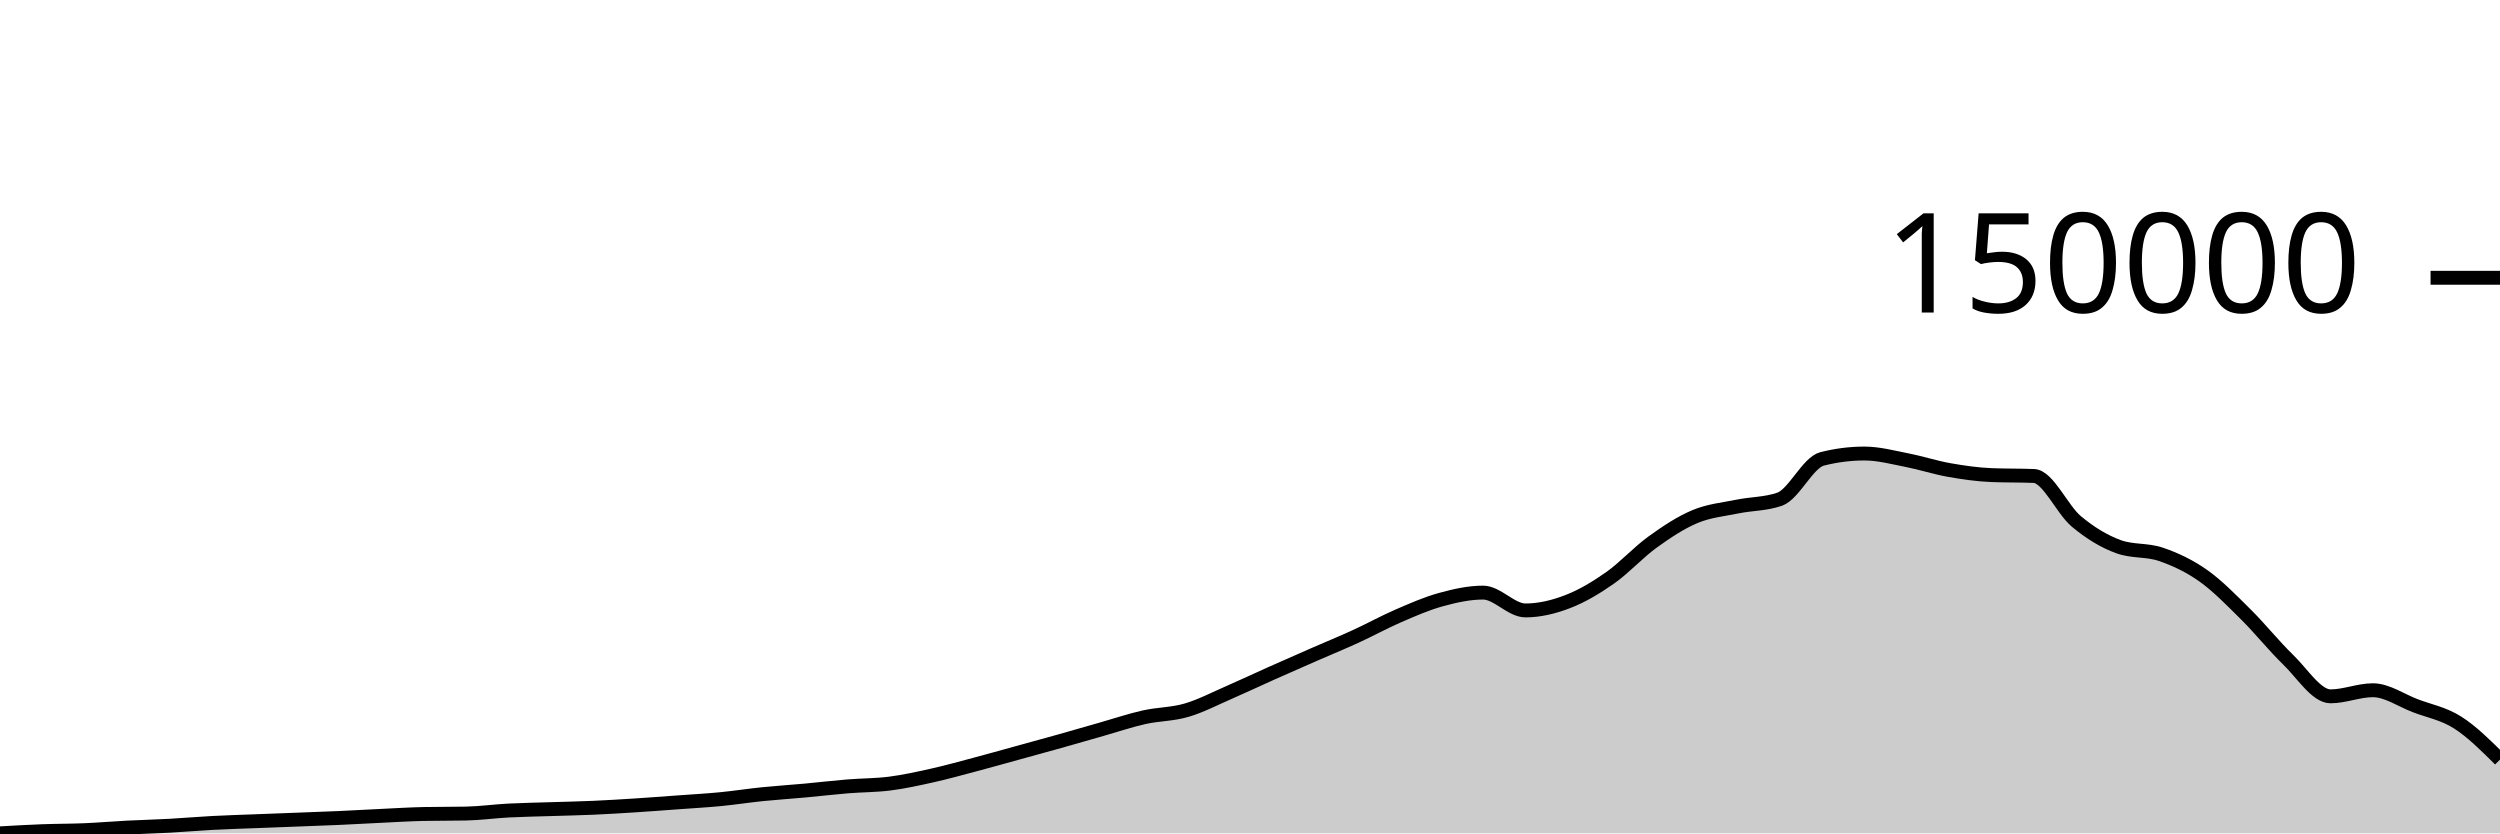
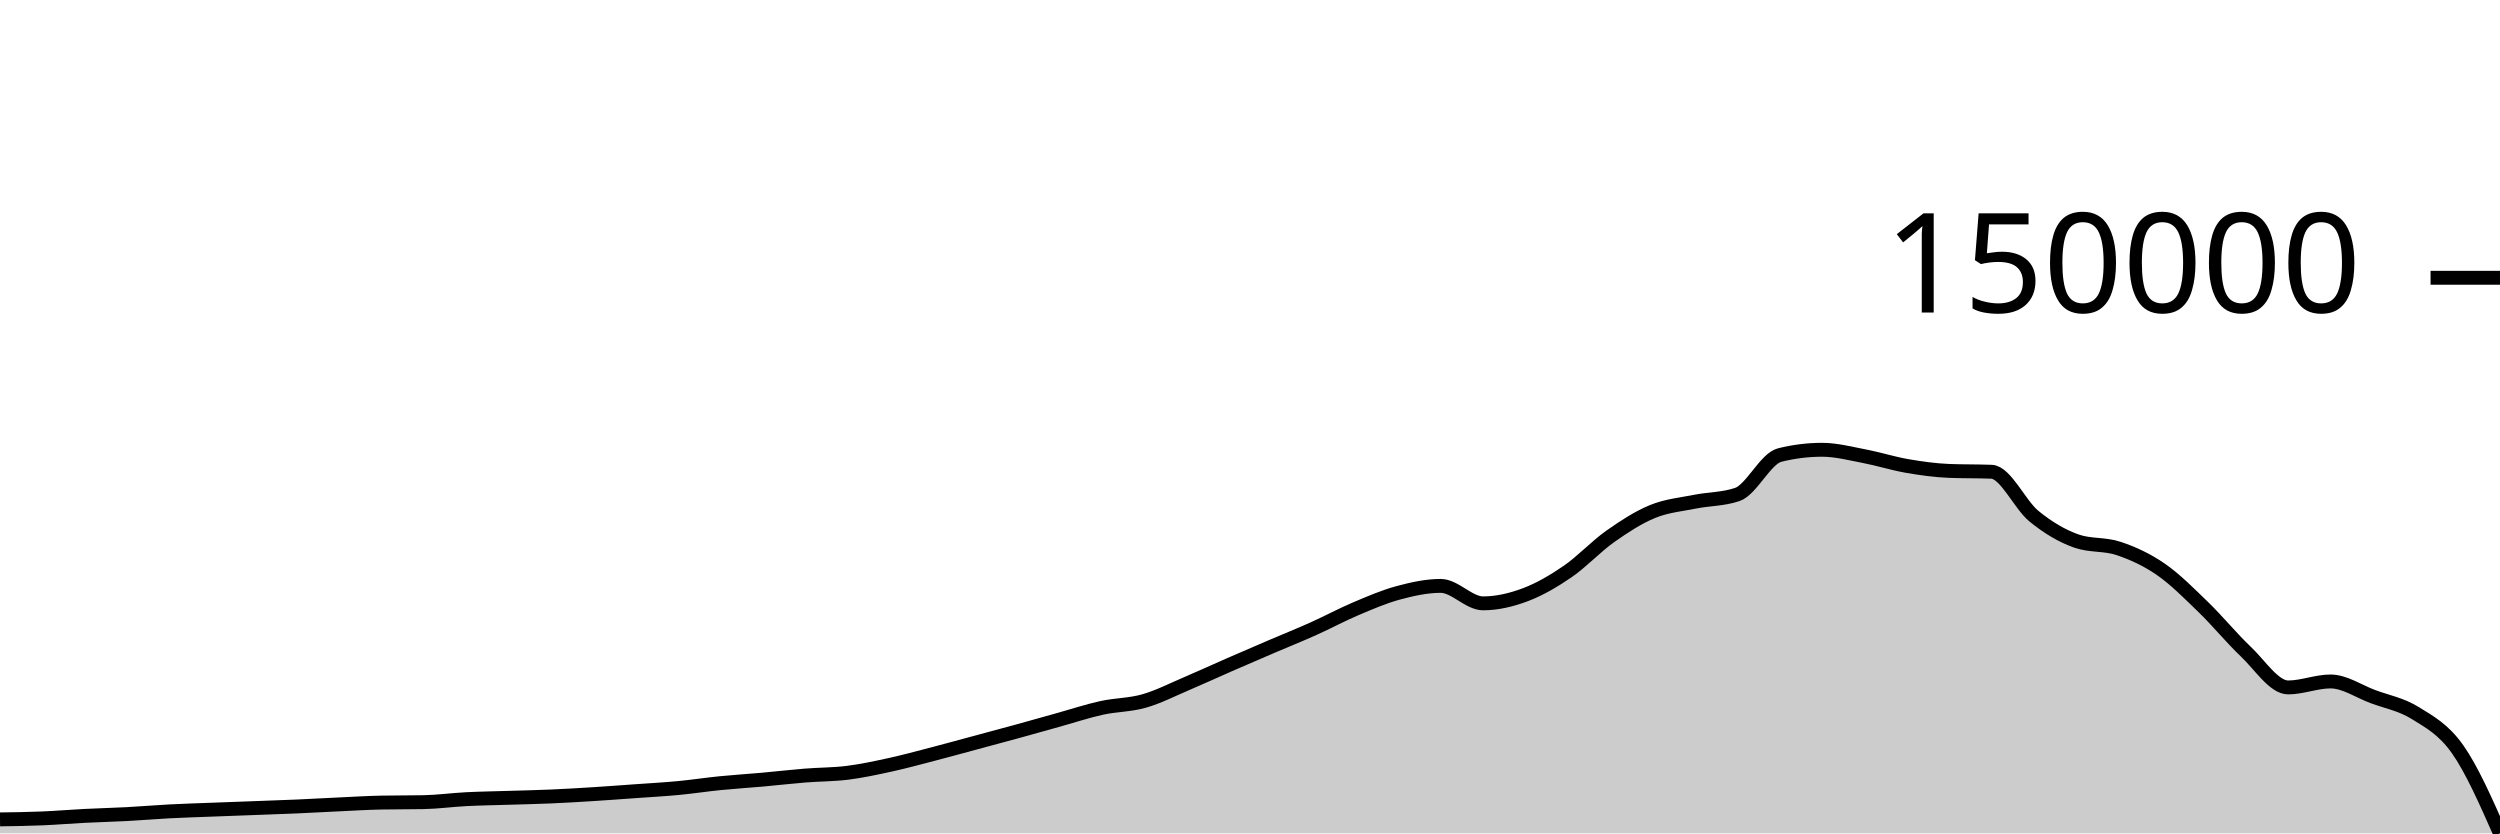
<svg xmlns="http://www.w3.org/2000/svg" viewBox="0 0 180 60">
  <g transform="translate(0,20)">
-     <path class="area" fill="rgba(0, 0, 0, 0.2)" d="M0,40C1.017,39.941,2.034,39.883,3.051,39.845C4.068,39.807,5.085,39.814,6.102,39.771C7.119,39.728,8.136,39.639,9.153,39.586C10.169,39.533,11.186,39.51,12.203,39.454C13.22,39.399,14.237,39.308,15.254,39.254C16.271,39.2,17.288,39.169,18.305,39.13C19.322,39.09,20.339,39.053,21.356,39.014C22.373,38.975,23.39,38.941,24.407,38.895C25.424,38.85,26.441,38.789,27.458,38.741C28.475,38.693,29.492,38.628,30.508,38.607C31.525,38.587,32.542,38.597,33.559,38.576C34.576,38.556,35.593,38.411,36.61,38.358C37.627,38.305,38.644,38.29,39.661,38.257C40.678,38.224,41.695,38.205,42.712,38.16C43.729,38.115,44.746,38.052,45.763,37.987C46.78,37.922,47.797,37.843,48.814,37.769C49.831,37.694,50.847,37.639,51.864,37.541C52.881,37.442,53.898,37.283,54.915,37.179C55.932,37.076,56.949,37.012,57.966,36.919C58.983,36.826,60,36.703,61.017,36.62C62.034,36.536,63.051,36.548,64.068,36.417C65.085,36.286,66.102,36.062,67.119,35.835C68.136,35.608,69.153,35.324,70.169,35.054C71.186,34.785,72.203,34.498,73.22,34.218C74.237,33.938,75.254,33.661,76.271,33.376C77.288,33.09,78.305,32.794,79.322,32.505C80.339,32.216,81.356,31.87,82.373,31.642C83.39,31.414,84.407,31.433,85.424,31.136C86.441,30.84,87.458,30.306,88.475,29.864C89.492,29.423,90.508,28.94,91.525,28.486C92.542,28.032,93.559,27.587,94.576,27.141C95.593,26.696,96.61,26.28,97.627,25.814C98.644,25.348,99.661,24.785,100.678,24.345C101.695,23.906,102.712,23.456,103.729,23.177C104.746,22.897,105.763,22.667,106.78,22.667C107.797,22.667,108.814,23.951,109.831,23.951C110.847,23.951,111.864,23.705,112.881,23.313C113.898,22.922,114.915,22.316,115.932,21.602C116.949,20.888,117.966,19.764,118.983,19.03C120,18.296,121.017,17.622,122.034,17.196C123.051,16.77,124.068,16.682,125.085,16.473C126.102,16.264,127.119,16.296,128.136,15.943C129.153,15.589,130.169,13.301,131.186,13.042C132.203,12.783,133.22,12.654,134.237,12.654C135.254,12.654,136.271,12.929,137.288,13.127C138.305,13.325,139.322,13.66,140.339,13.841C141.356,14.021,142.373,14.167,143.39,14.208C144.407,14.249,145.424,14.229,146.441,14.27C147.458,14.311,148.475,16.687,149.492,17.537C150.508,18.386,151.525,18.998,152.542,19.365C153.559,19.731,154.576,19.566,155.593,19.915C156.61,20.263,157.627,20.738,158.644,21.457C159.661,22.177,160.678,23.226,161.695,24.233C162.712,25.24,163.729,26.514,164.746,27.498C165.763,28.482,166.78,30.136,167.797,30.136C168.814,30.136,169.831,29.697,170.847,29.697C171.864,29.697,172.881,30.424,173.898,30.811C174.915,31.199,175.932,31.375,176.949,32.021C177.966,32.667,178.983,33.678,180,34.688L180,40C178.983,40,177.966,40,176.949,40C175.932,40,174.915,40,173.898,40C172.881,40,171.864,40,170.847,40C169.831,40,168.814,40,167.797,40C166.78,40,165.763,40,164.746,40C163.729,40,162.712,40,161.695,40C160.678,40,159.661,40,158.644,40C157.627,40,156.61,40,155.593,40C154.576,40,153.559,40,152.542,40C151.525,40,150.508,40,149.492,40C148.475,40,147.458,40,146.441,40C145.424,40,144.407,40,143.39,40C142.373,40,141.356,40,140.339,40C139.322,40,138.305,40,137.288,40C136.271,40,135.254,40,134.237,40C133.22,40,132.203,40,131.186,40C130.169,40,129.153,40,128.136,40C127.119,40,126.102,40,125.085,40C124.068,40,123.051,40,122.034,40C121.017,40,120,40,118.983,40C117.966,40,116.949,40,115.932,40C114.915,40,113.898,40,112.881,40C111.864,40,110.847,40,109.831,40C108.814,40,107.797,40,106.78,40C105.763,40,104.746,40,103.729,40C102.712,40,101.695,40,100.678,40C99.661,40,98.644,40,97.627,40C96.61,40,95.593,40,94.576,40C93.559,40,92.542,40,91.525,40C90.508,40,89.492,40,88.475,40C87.458,40,86.441,40,85.424,40C84.407,40,83.39,40,82.373,40C81.356,40,80.339,40,79.322,40C78.305,40,77.288,40,76.271,40C75.254,40,74.237,40,73.22,40C72.203,40,71.186,40,70.169,40C69.153,40,68.136,40,67.119,40C66.102,40,65.085,40,64.068,40C63.051,40,62.034,40,61.017,40C60,40,58.983,40,57.966,40C56.949,40,55.932,40,54.915,40C53.898,40,52.881,40,51.864,40C50.847,40,49.831,40,48.814,40C47.797,40,46.78,40,45.763,40C44.746,40,43.729,40,42.712,40C41.695,40,40.678,40,39.661,40C38.644,40,37.627,40,36.61,40C35.593,40,34.576,40,33.559,40C32.542,40,31.525,40,30.508,40C29.492,40,28.475,40,27.458,40C26.441,40,25.424,40,24.407,40C23.39,40,22.373,40,21.356,40C20.339,40,19.322,40,18.305,40C17.288,40,16.271,40,15.254,40C14.237,40,13.22,40,12.203,40C11.186,40,10.169,40,9.153,40C8.136,40,7.119,40,6.102,40C5.085,40,4.068,40,3.051,40C2.034,40,1.017,40,0,40Z" />
-     <path class="line" stroke="black" fill="none" d="M0,40C1.017,39.941,2.034,39.883,3.051,39.845C4.068,39.807,5.085,39.814,6.102,39.771C7.119,39.728,8.136,39.639,9.153,39.586C10.169,39.533,11.186,39.51,12.203,39.454C13.22,39.399,14.237,39.308,15.254,39.254C16.271,39.2,17.288,39.169,18.305,39.13C19.322,39.09,20.339,39.053,21.356,39.014C22.373,38.975,23.39,38.941,24.407,38.895C25.424,38.85,26.441,38.789,27.458,38.741C28.475,38.693,29.492,38.628,30.508,38.607C31.525,38.587,32.542,38.597,33.559,38.576C34.576,38.556,35.593,38.411,36.61,38.358C37.627,38.305,38.644,38.29,39.661,38.257C40.678,38.224,41.695,38.205,42.712,38.16C43.729,38.115,44.746,38.052,45.763,37.987C46.78,37.922,47.797,37.843,48.814,37.769C49.831,37.694,50.847,37.639,51.864,37.541C52.881,37.442,53.898,37.283,54.915,37.179C55.932,37.076,56.949,37.012,57.966,36.919C58.983,36.826,60,36.703,61.017,36.62C62.034,36.536,63.051,36.548,64.068,36.417C65.085,36.286,66.102,36.062,67.119,35.835C68.136,35.608,69.153,35.324,70.169,35.054C71.186,34.785,72.203,34.498,73.22,34.218C74.237,33.938,75.254,33.661,76.271,33.376C77.288,33.09,78.305,32.794,79.322,32.505C80.339,32.216,81.356,31.87,82.373,31.642C83.39,31.414,84.407,31.433,85.424,31.136C86.441,30.84,87.458,30.306,88.475,29.864C89.492,29.423,90.508,28.94,91.525,28.486C92.542,28.032,93.559,27.587,94.576,27.141C95.593,26.696,96.61,26.28,97.627,25.814C98.644,25.348,99.661,24.785,100.678,24.345C101.695,23.906,102.712,23.456,103.729,23.177C104.746,22.897,105.763,22.667,106.78,22.667C107.797,22.667,108.814,23.951,109.831,23.951C110.847,23.951,111.864,23.705,112.881,23.313C113.898,22.922,114.915,22.316,115.932,21.602C116.949,20.888,117.966,19.764,118.983,19.03C120,18.296,121.017,17.622,122.034,17.196C123.051,16.77,124.068,16.682,125.085,16.473C126.102,16.264,127.119,16.296,128.136,15.943C129.153,15.589,130.169,13.301,131.186,13.042C132.203,12.783,133.22,12.654,134.237,12.654C135.254,12.654,136.271,12.929,137.288,13.127C138.305,13.325,139.322,13.66,140.339,13.841C141.356,14.021,142.373,14.167,143.39,14.208C144.407,14.249,145.424,14.229,146.441,14.27C147.458,14.311,148.475,16.687,149.492,17.537C150.508,18.386,151.525,18.998,152.542,19.365C153.559,19.731,154.576,19.566,155.593,19.915C156.61,20.263,157.627,20.738,158.644,21.457C159.661,22.177,160.678,23.226,161.695,24.233C162.712,25.24,163.729,26.514,164.746,27.498C165.763,28.482,166.78,30.136,167.797,30.136C168.814,30.136,169.831,29.697,170.847,29.697C171.864,29.697,172.881,30.424,173.898,30.811C174.915,31.199,175.932,31.375,176.949,32.021C177.966,32.667,178.983,33.678,180,34.688" />
+     <path class="area" fill="rgba(0, 0, 0, 0.2)" d="M0,38.996C1.017,38.982,2.034,38.967,3.051,38.925C4.068,38.882,5.085,38.795,6.102,38.743C7.119,38.691,8.136,38.669,9.153,38.614C10.169,38.56,11.186,38.471,12.203,38.418C13.22,38.365,14.237,38.335,15.254,38.296C16.271,38.257,17.288,38.222,18.305,38.183C19.322,38.145,20.339,38.112,21.356,38.067C22.373,38.022,23.39,37.963,24.407,37.916C25.424,37.868,26.441,37.805,27.458,37.785C28.475,37.765,29.492,37.775,30.508,37.755C31.525,37.735,32.542,37.593,33.559,37.541C34.576,37.489,35.593,37.475,36.61,37.443C37.627,37.41,38.644,37.391,39.661,37.347C40.678,37.303,41.695,37.242,42.712,37.178C43.729,37.114,44.746,37.037,45.763,36.964C46.78,36.892,47.797,36.837,48.814,36.741C49.831,36.645,50.847,36.489,51.864,36.387C52.881,36.286,53.898,36.224,54.915,36.133C55.932,36.041,56.949,35.922,57.966,35.84C58.983,35.758,60,35.769,61.017,35.641C62.034,35.513,63.051,35.294,64.068,35.072C65.085,34.85,66.102,34.572,67.119,34.308C68.136,34.044,69.153,33.763,70.169,33.489C71.186,33.215,72.203,32.944,73.22,32.665C74.237,32.386,75.254,32.096,76.271,31.813C77.288,31.53,78.305,31.191,79.322,30.968C80.339,30.745,81.356,30.763,82.373,30.473C83.39,30.183,84.407,29.661,85.424,29.228C86.441,28.796,87.458,28.324,88.475,27.88C89.492,27.435,90.508,26.999,91.525,26.563C92.542,26.128,93.559,25.72,94.576,25.264C95.593,24.808,96.61,24.257,97.627,23.827C98.644,23.397,99.661,22.957,100.678,22.683C101.695,22.409,102.712,22.184,103.729,22.184C104.746,22.184,105.763,23.441,106.78,23.441C107.797,23.441,108.814,23.2,109.831,22.817C110.847,22.434,111.864,21.841,112.881,21.142C113.898,20.443,114.915,19.344,115.932,18.625C116.949,17.906,117.966,17.247,118.983,16.83C120,16.413,121.017,16.327,122.034,16.123C123.051,15.918,124.068,15.949,125.085,15.603C126.102,15.257,127.119,13.018,128.136,12.764C129.153,12.511,130.169,12.384,131.186,12.384C132.203,12.384,133.22,12.654,134.237,12.848C135.254,13.041,136.271,13.369,137.288,13.546C138.305,13.722,139.322,13.866,140.339,13.906C141.356,13.946,142.373,13.926,143.39,13.966C144.407,14.006,145.424,16.332,146.441,17.163C147.458,17.994,148.475,18.594,149.492,18.953C150.508,19.311,151.525,19.149,152.542,19.491C153.559,19.832,154.576,20.296,155.593,21C156.61,21.705,157.627,22.731,158.644,23.717C159.661,24.702,160.678,25.95,161.695,26.913C162.712,27.876,163.729,29.495,164.746,29.495C165.763,29.495,166.78,29.065,167.797,29.065C168.814,29.065,169.831,29.776,170.847,30.155C171.864,30.534,172.881,30.707,173.898,31.339C174.915,31.971,175.932,32.506,176.949,33.949C177.966,35.393,178.983,37.696,180,40L180,40C178.983,40,177.966,40,176.949,40C175.932,40,174.915,40,173.898,40C172.881,40,171.864,40,170.847,40C169.831,40,168.814,40,167.797,40C166.78,40,165.763,40,164.746,40C163.729,40,162.712,40,161.695,40C160.678,40,159.661,40,158.644,40C157.627,40,156.61,40,155.593,40C154.576,40,153.559,40,152.542,40C151.525,40,150.508,40,149.492,40C148.475,40,147.458,40,146.441,40C145.424,40,144.407,40,143.39,40C142.373,40,141.356,40,140.339,40C139.322,40,138.305,40,137.288,40C136.271,40,135.254,40,134.237,40C133.22,40,132.203,40,131.186,40C130.169,40,129.153,40,128.136,40C127.119,40,126.102,40,125.085,40C124.068,40,123.051,40,122.034,40C121.017,40,120,40,118.983,40C117.966,40,116.949,40,115.932,40C114.915,40,113.898,40,112.881,40C111.864,40,110.847,40,109.831,40C108.814,40,107.797,40,106.78,40C105.763,40,104.746,40,103.729,40C102.712,40,101.695,40,100.678,40C99.661,40,98.644,40,97.627,40C96.61,40,95.593,40,94.576,40C93.559,40,92.542,40,91.525,40C90.508,40,89.492,40,88.475,40C87.458,40,86.441,40,85.424,40C84.407,40,83.39,40,82.373,40C81.356,40,80.339,40,79.322,40C78.305,40,77.288,40,76.271,40C75.254,40,74.237,40,73.22,40C72.203,40,71.186,40,70.169,40C69.153,40,68.136,40,67.119,40C66.102,40,65.085,40,64.068,40C63.051,40,62.034,40,61.017,40C60,40,58.983,40,57.966,40C56.949,40,55.932,40,54.915,40C53.898,40,52.881,40,51.864,40C50.847,40,49.831,40,48.814,40C47.797,40,46.78,40,45.763,40C44.746,40,43.729,40,42.712,40C41.695,40,40.678,40,39.661,40C38.644,40,37.627,40,36.61,40C35.593,40,34.576,40,33.559,40C32.542,40,31.525,40,30.508,40C29.492,40,28.475,40,27.458,40C26.441,40,25.424,40,24.407,40C23.39,40,22.373,40,21.356,40C20.339,40,19.322,40,18.305,40C17.288,40,16.271,40,15.254,40C14.237,40,13.22,40,12.203,40C11.186,40,10.169,40,9.153,40C8.136,40,7.119,40,6.102,40C5.085,40,4.068,40,3.051,40C2.034,40,1.017,40,0,40Z" />
+     <path class="line" stroke="black" fill="none" d="M0,38.996C1.017,38.982,2.034,38.967,3.051,38.925C4.068,38.882,5.085,38.795,6.102,38.743C7.119,38.691,8.136,38.669,9.153,38.614C10.169,38.56,11.186,38.471,12.203,38.418C13.22,38.365,14.237,38.335,15.254,38.296C16.271,38.257,17.288,38.222,18.305,38.183C19.322,38.145,20.339,38.112,21.356,38.067C22.373,38.022,23.39,37.963,24.407,37.916C25.424,37.868,26.441,37.805,27.458,37.785C28.475,37.765,29.492,37.775,30.508,37.755C31.525,37.735,32.542,37.593,33.559,37.541C34.576,37.489,35.593,37.475,36.61,37.443C37.627,37.41,38.644,37.391,39.661,37.347C40.678,37.303,41.695,37.242,42.712,37.178C43.729,37.114,44.746,37.037,45.763,36.964C46.78,36.892,47.797,36.837,48.814,36.741C49.831,36.645,50.847,36.489,51.864,36.387C52.881,36.286,53.898,36.224,54.915,36.133C55.932,36.041,56.949,35.922,57.966,35.84C58.983,35.758,60,35.769,61.017,35.641C62.034,35.513,63.051,35.294,64.068,35.072C65.085,34.85,66.102,34.572,67.119,34.308C68.136,34.044,69.153,33.763,70.169,33.489C71.186,33.215,72.203,32.944,73.22,32.665C74.237,32.386,75.254,32.096,76.271,31.813C77.288,31.53,78.305,31.191,79.322,30.968C80.339,30.745,81.356,30.763,82.373,30.473C83.39,30.183,84.407,29.661,85.424,29.228C86.441,28.796,87.458,28.324,88.475,27.88C89.492,27.435,90.508,26.999,91.525,26.563C92.542,26.128,93.559,25.72,94.576,25.264C95.593,24.808,96.61,24.257,97.627,23.827C98.644,23.397,99.661,22.957,100.678,22.683C101.695,22.409,102.712,22.184,103.729,22.184C104.746,22.184,105.763,23.441,106.78,23.441C107.797,23.441,108.814,23.2,109.831,22.817C110.847,22.434,111.864,21.841,112.881,21.142C113.898,20.443,114.915,19.344,115.932,18.625C116.949,17.906,117.966,17.247,118.983,16.83C120,16.413,121.017,16.327,122.034,16.123C123.051,15.918,124.068,15.949,125.085,15.603C126.102,15.257,127.119,13.018,128.136,12.764C129.153,12.511,130.169,12.384,131.186,12.384C132.203,12.384,133.22,12.654,134.237,12.848C135.254,13.041,136.271,13.369,137.288,13.546C138.305,13.722,139.322,13.866,140.339,13.906C141.356,13.946,142.373,13.926,143.39,13.966C144.407,14.006,145.424,16.332,146.441,17.163C147.458,17.994,148.475,18.594,149.492,18.953C150.508,19.311,151.525,19.149,152.542,19.491C153.559,19.832,154.576,20.296,155.593,21C156.61,21.705,157.627,22.731,158.644,23.717C159.661,24.702,160.678,25.95,161.695,26.913C162.712,27.876,163.729,29.495,164.746,29.495C165.763,29.495,166.78,29.065,167.797,29.065C168.814,29.065,169.831,29.776,170.847,30.155C171.864,30.534,172.881,30.707,173.898,31.339C174.915,31.971,175.932,32.506,176.949,33.949C177.966,35.393,178.983,37.696,180,40" />
    <path class="axis-ceiling" stroke-width="1" stroke="black" fill="none" d="M175,0L180,0" />
    <text class="axis-ceiling-label" font-family="sans-serif" text-anchor="end" font-size="10px" x="170" y="2.5">150000</text>
  </g>
</svg>
